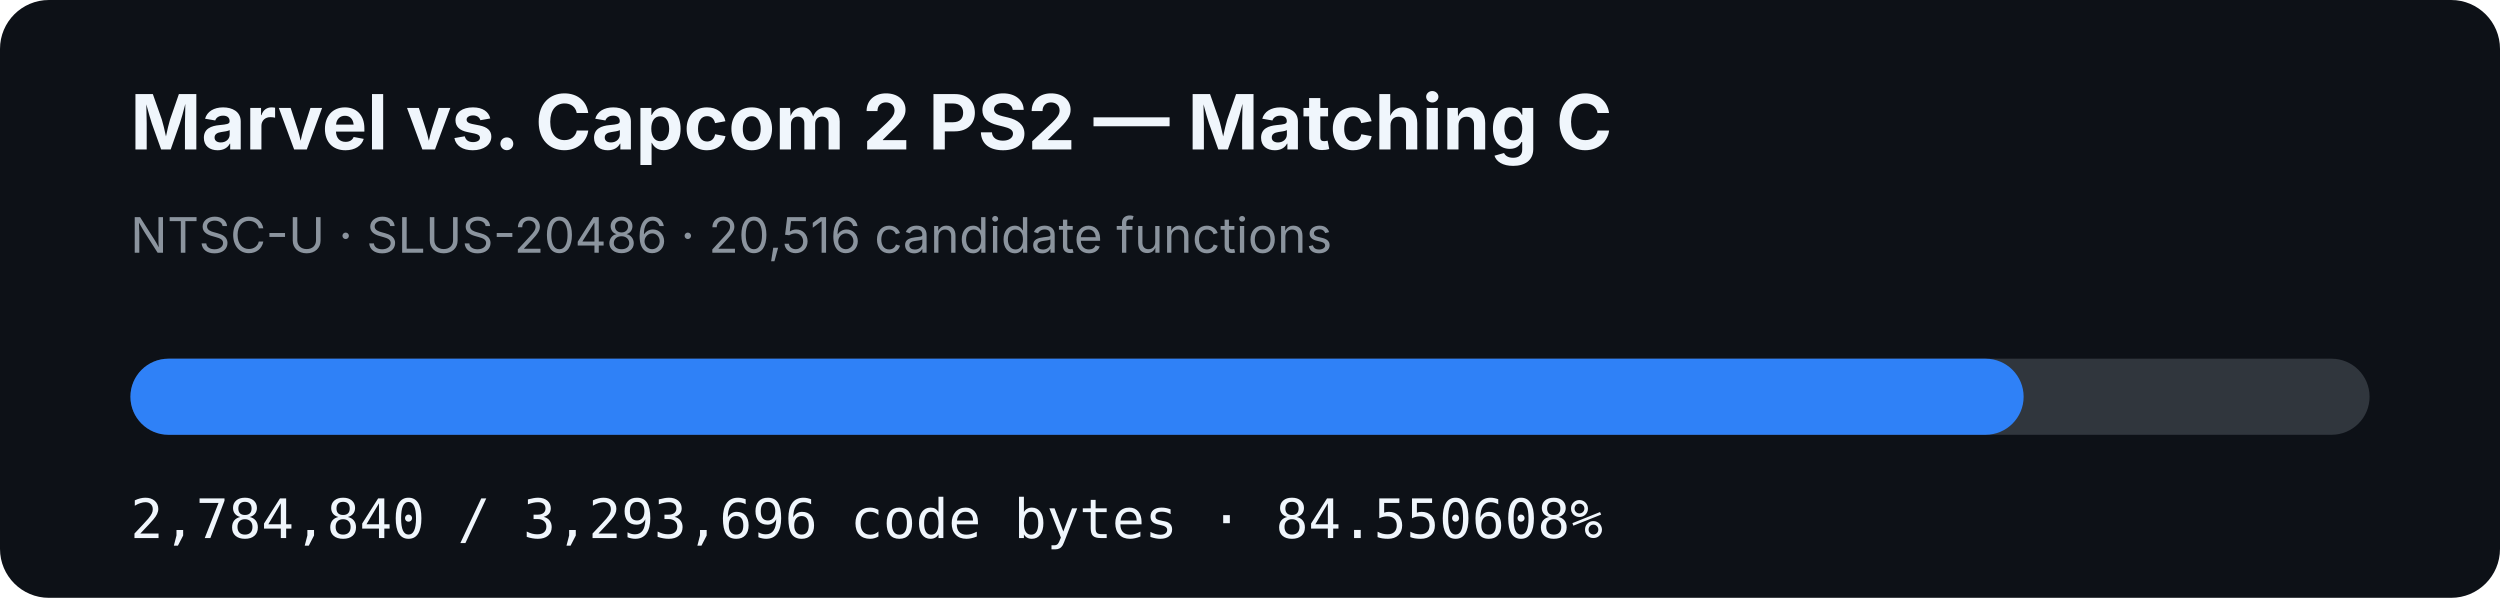
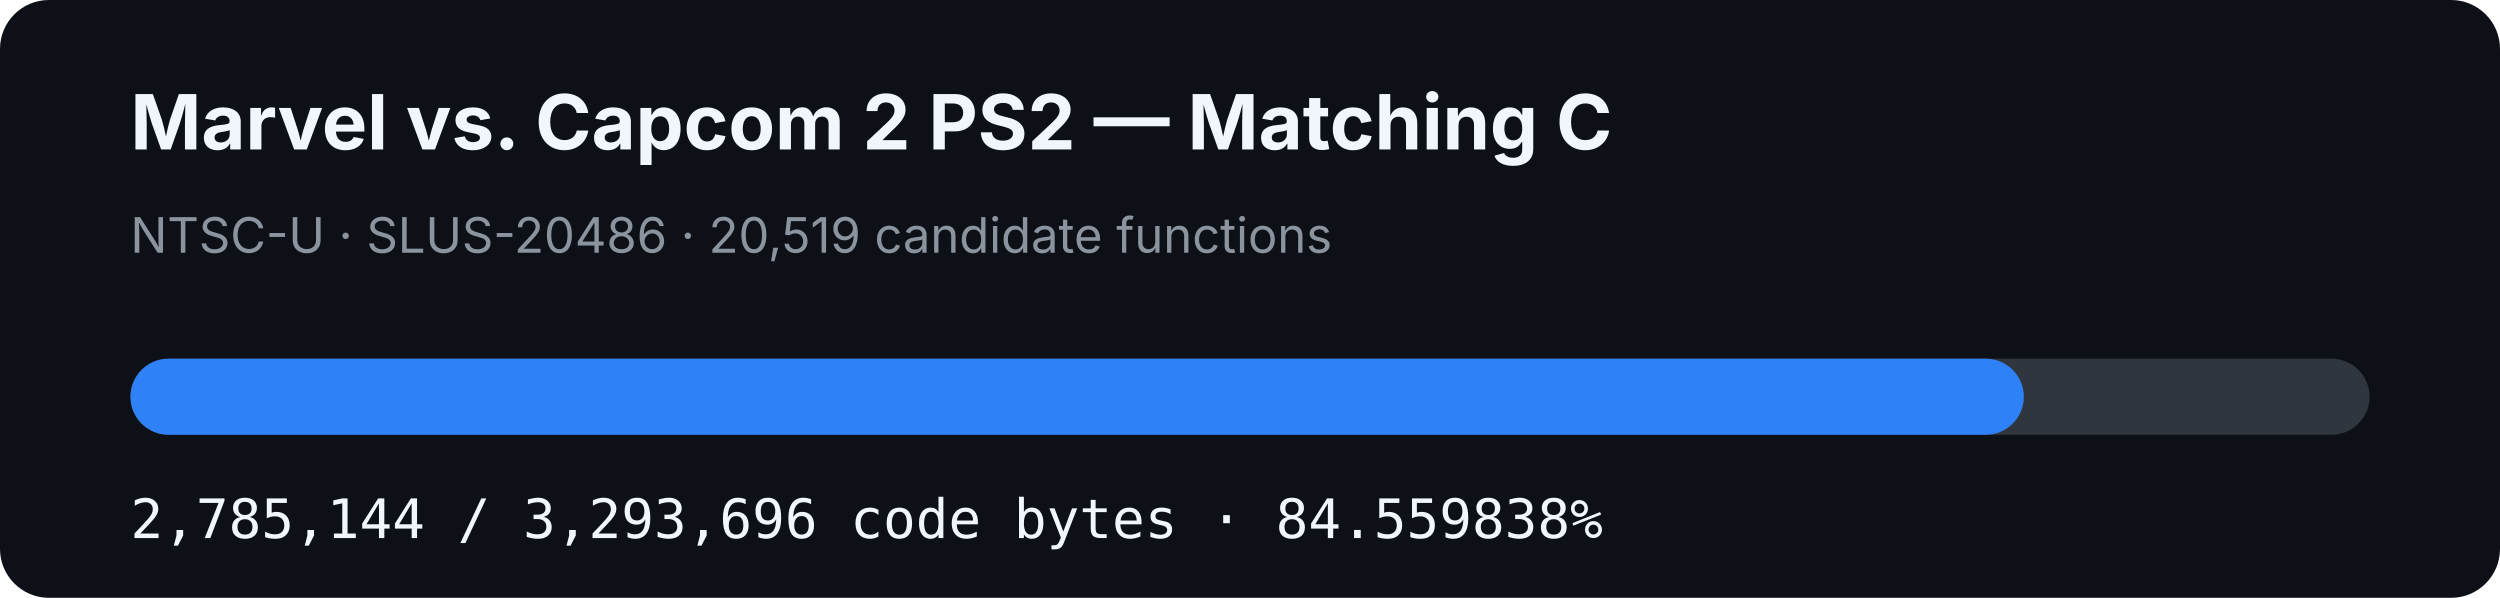
- <svg xmlns="http://www.w3.org/2000/svg" width="920" height="220" viewBox="0 0 920 220" role="img" aria-label="MVC2 PS2 matching C progress: 84.550608%">
+ <svg xmlns="http://www.w3.org/2000/svg" width="920" height="220" viewBox="0 0 920 220" role="img" aria-label="MVC2 PS2 matching C progress: 84.559838%">
  <rect width="920" height="220" rx="18" fill="#0d1117" />
  <text x="48" y="55" fill="#f0f6fc" font-family="-apple-system,BlinkMacSystemFont,Segoe UI,sans-serif" font-size="28" font-weight="700">Marvel vs. Capcom 2 PS2 — Matching C</text>
-   <text x="48" y="93" fill="#8b949e" font-family="-apple-system,BlinkMacSystemFont,Segoe UI,sans-serif" font-size="18">NTSC-U · SLUS-20486 · 20,516 candidate functions</text>
+   <text x="48" y="93" fill="#8b949e" font-family="-apple-system,BlinkMacSystemFont,Segoe UI,sans-serif" font-size="18">NTSC-U · SLUS-20486 · 20,519 candidate functions</text>
  <rect x="48" y="132" width="824" height="28" rx="14" fill="#30363d" />
-   <rect x="48" y="132" width="696.697" height="28" rx="14" fill="#2f81f7" />
-   <text x="48" y="198" fill="#f0f6fc" font-family="ui-monospace,SFMono-Regular,Menlo,monospace" font-size="20">2,784,840 / 3,293,696 code bytes · 84.550608%</text>
+   <rect x="48" y="132" width="696.773" height="28" rx="14" fill="#2f81f7" />
+   <text x="48" y="198" fill="#f0f6fc" font-family="ui-monospace,SFMono-Regular,Menlo,monospace" font-size="20">2,785,144 / 3,293,696 code bytes · 84.559838%</text>
</svg>
